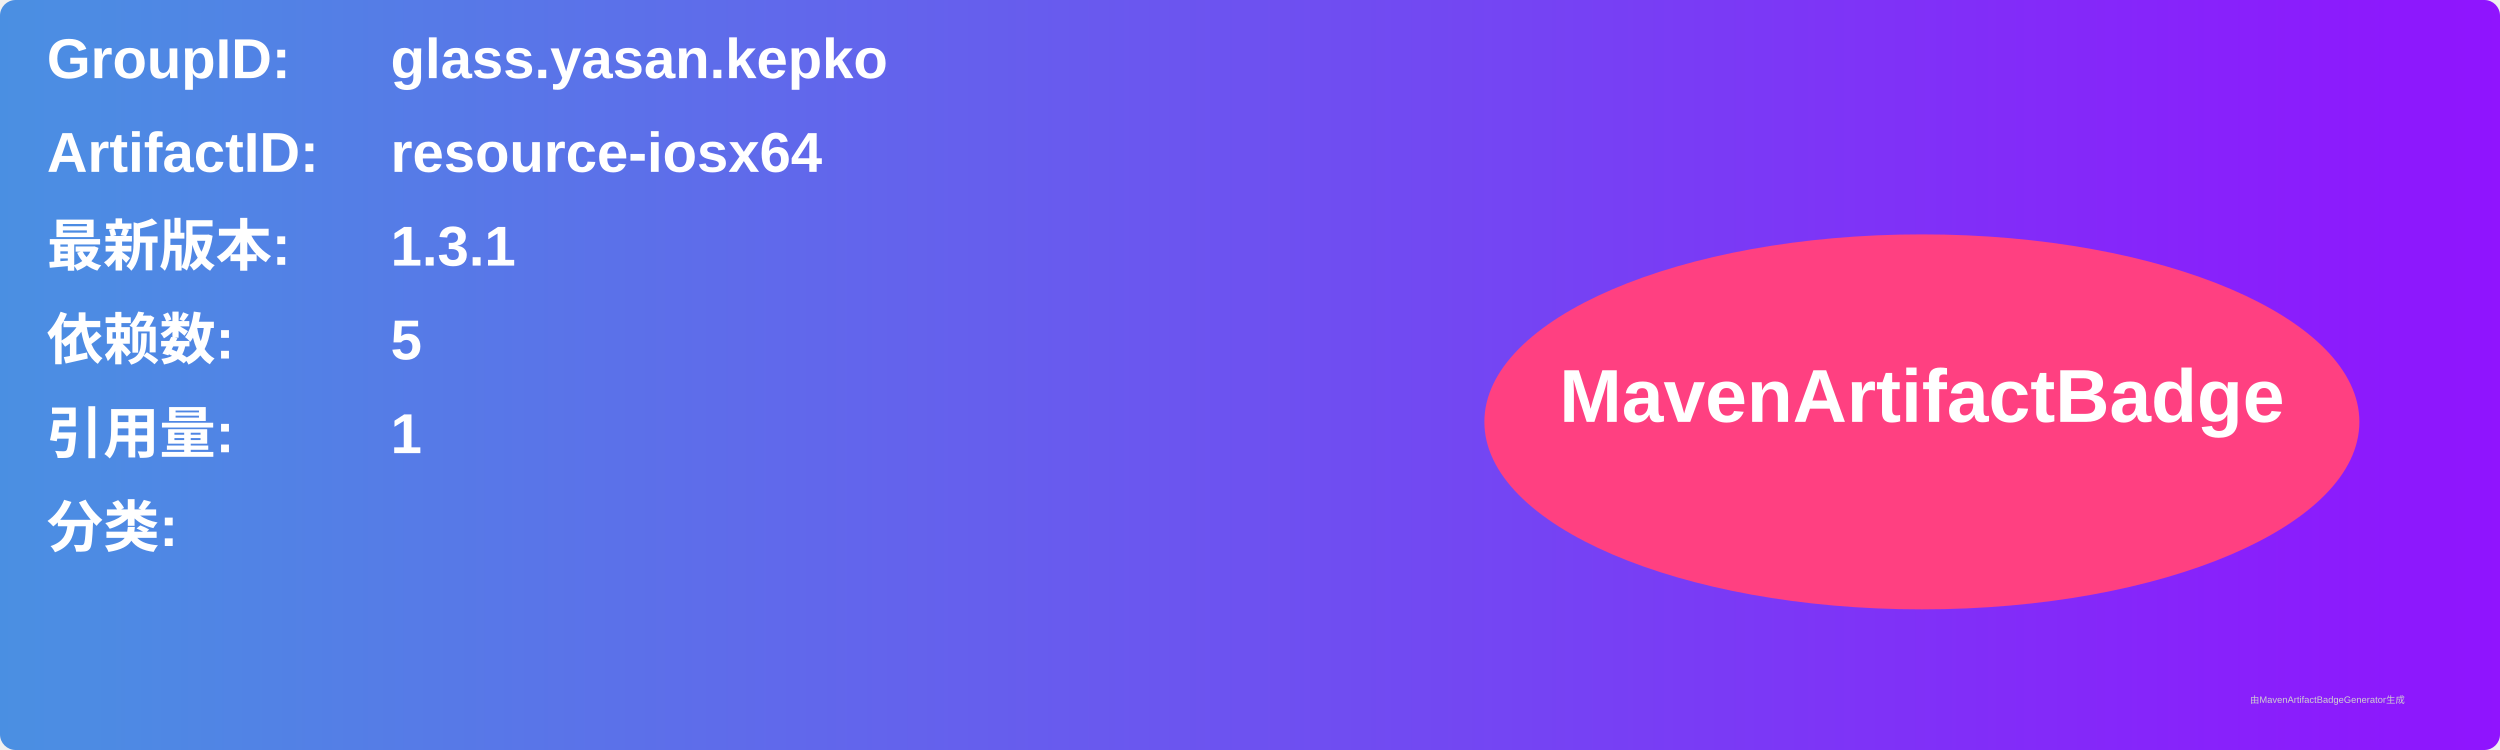
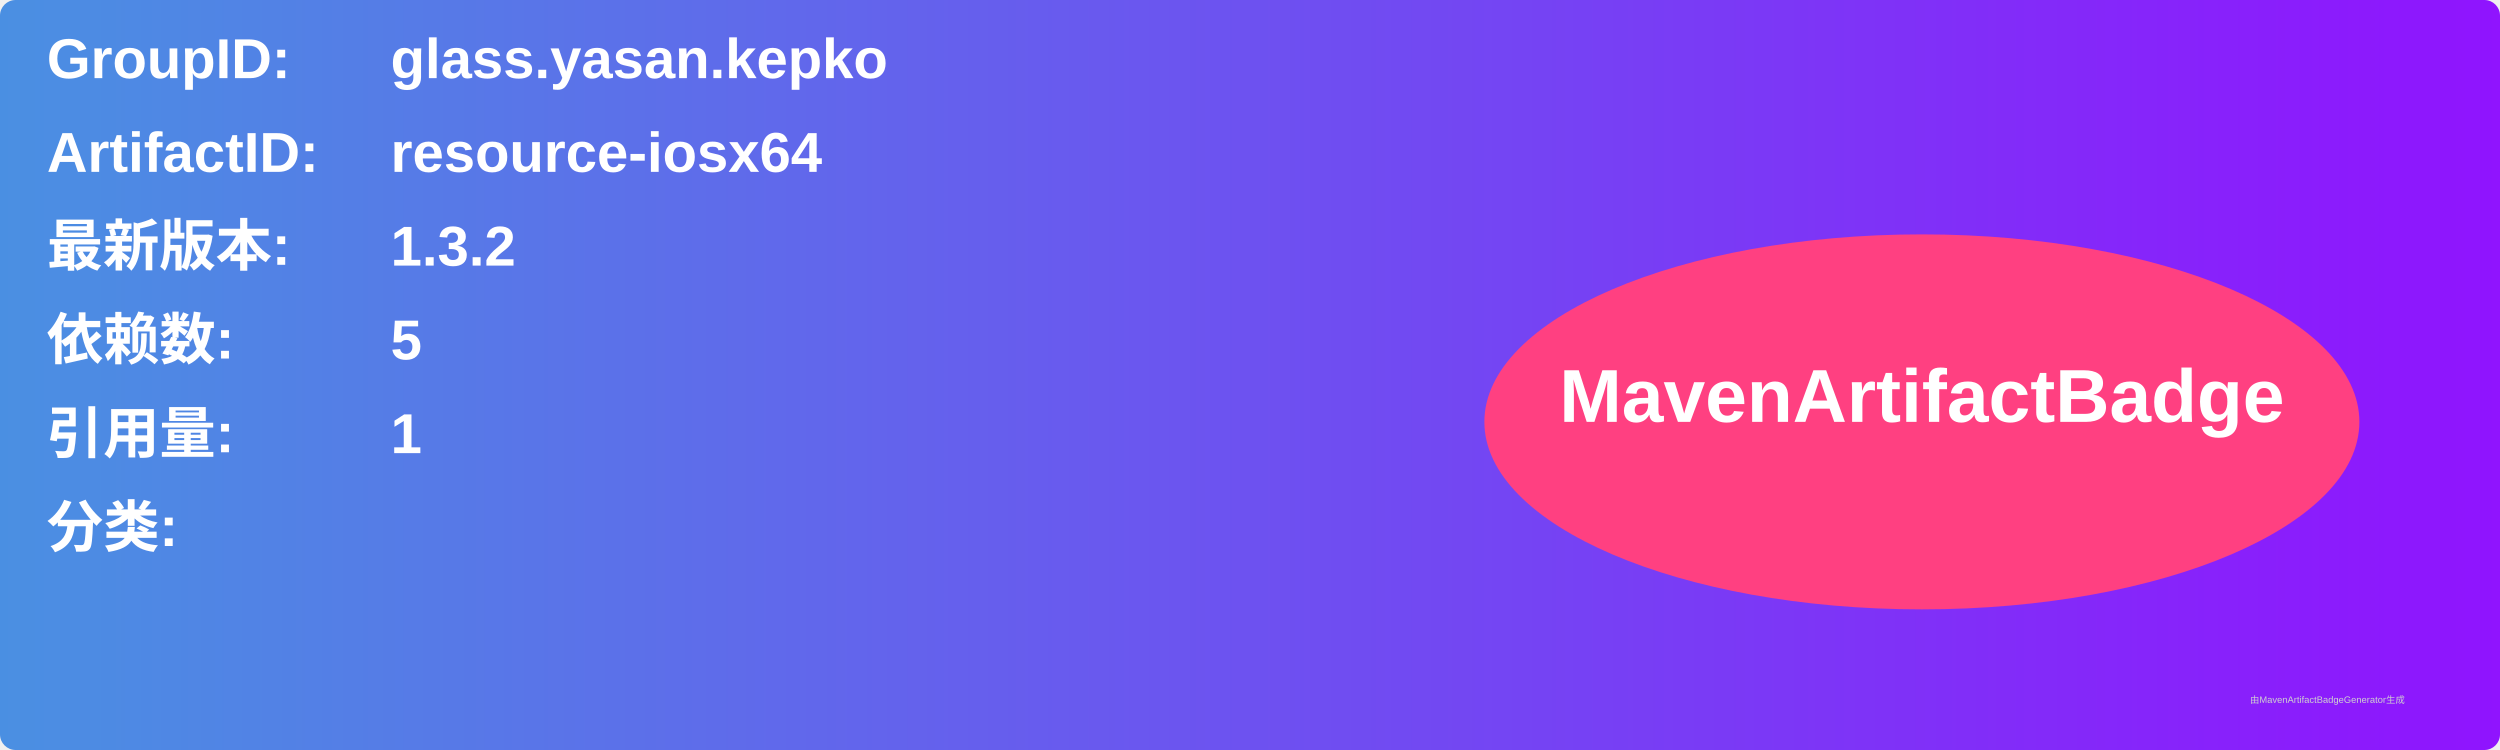
<svg xmlns="http://www.w3.org/2000/svg" width="800" height="240" viewBox="0 0 800 240">
  <linearGradient id="grad" x1="0%" y1="0%" x2="100%" y2="0%">
    <stop offset="0%" stop-color="#4a90e2" />
    <stop offset="100%" stop-color="#9013fe" />
  </linearGradient>
  <rect width="100%" height="100%" rx="5" ry="5" fill="url(#grad)" />
  <g transform="translate(15, 15)">
    <text x="0" y="10" font-family="Arial" font-size="18" fill="white" font-weight="bold" width="260">GroupID:</text>
    <text x="110" y="10" font-family="Arial" font-size="18" fill="white" font-weight="bold" width="460">glass.yasan.kepko</text>
    <text x="0" y="40" font-family="Arial" font-size="18" fill="white" font-weight="bold" width="260">ArtifactID:</text>
    <text x="110" y="40" font-family="Arial" font-size="18" fill="white" font-weight="bold" width="460">resource-iosx64</text>
    <text x="0" y="70" font-family="Arial" font-size="18" fill="white" font-weight="bold">最新版本:</text>
    <text x="110" y="70" font-family="Arial" font-size="18" fill="white" font-weight="bold">
-       <tspan font-weight="bold">1.3.1</tspan>
+       <tspan font-weight="bold">1.3.2</tspan>
    </text>
    <text x="0" y="100" font-family="Arial" font-size="18" fill="white" font-weight="bold">依赖数: </text>
    <text x="110" y="100" font-family="Arial" font-size="18" fill="white">
      <tspan font-weight="bold">5</tspan>
    </text>
    <text x="0" y="130" font-family="Arial" font-size="18" fill="white" font-weight="bold">引用量: </text>
    <text x="110" y="130" font-family="Arial" font-size="18" fill="white">
      <tspan font-weight="bold">1</tspan>
    </text>
    <text x="0" y="160" font-family="Arial" font-size="18" fill="white" font-weight="bold">分类:</text>
    <text x="10" y="190" font-family="Arial" font-size="10" fill="white">
      <tspan font-weight="bold" />
    </text>
    <ellipse cx="600" cy="120" rx="140" ry="60" fill="#ff4081" />
    <text x="600" y="120" text-anchor="middle" font-family="Arial" font-size="24" fill="white" font-weight="bold">MavenArtifactBadge</text>
  </g>
  <text x="720" y="225" font-family="Arial" font-size="3" fill="#d0d0d0">由MavenArtifactBadgeGenerator生成</text>
</svg>
